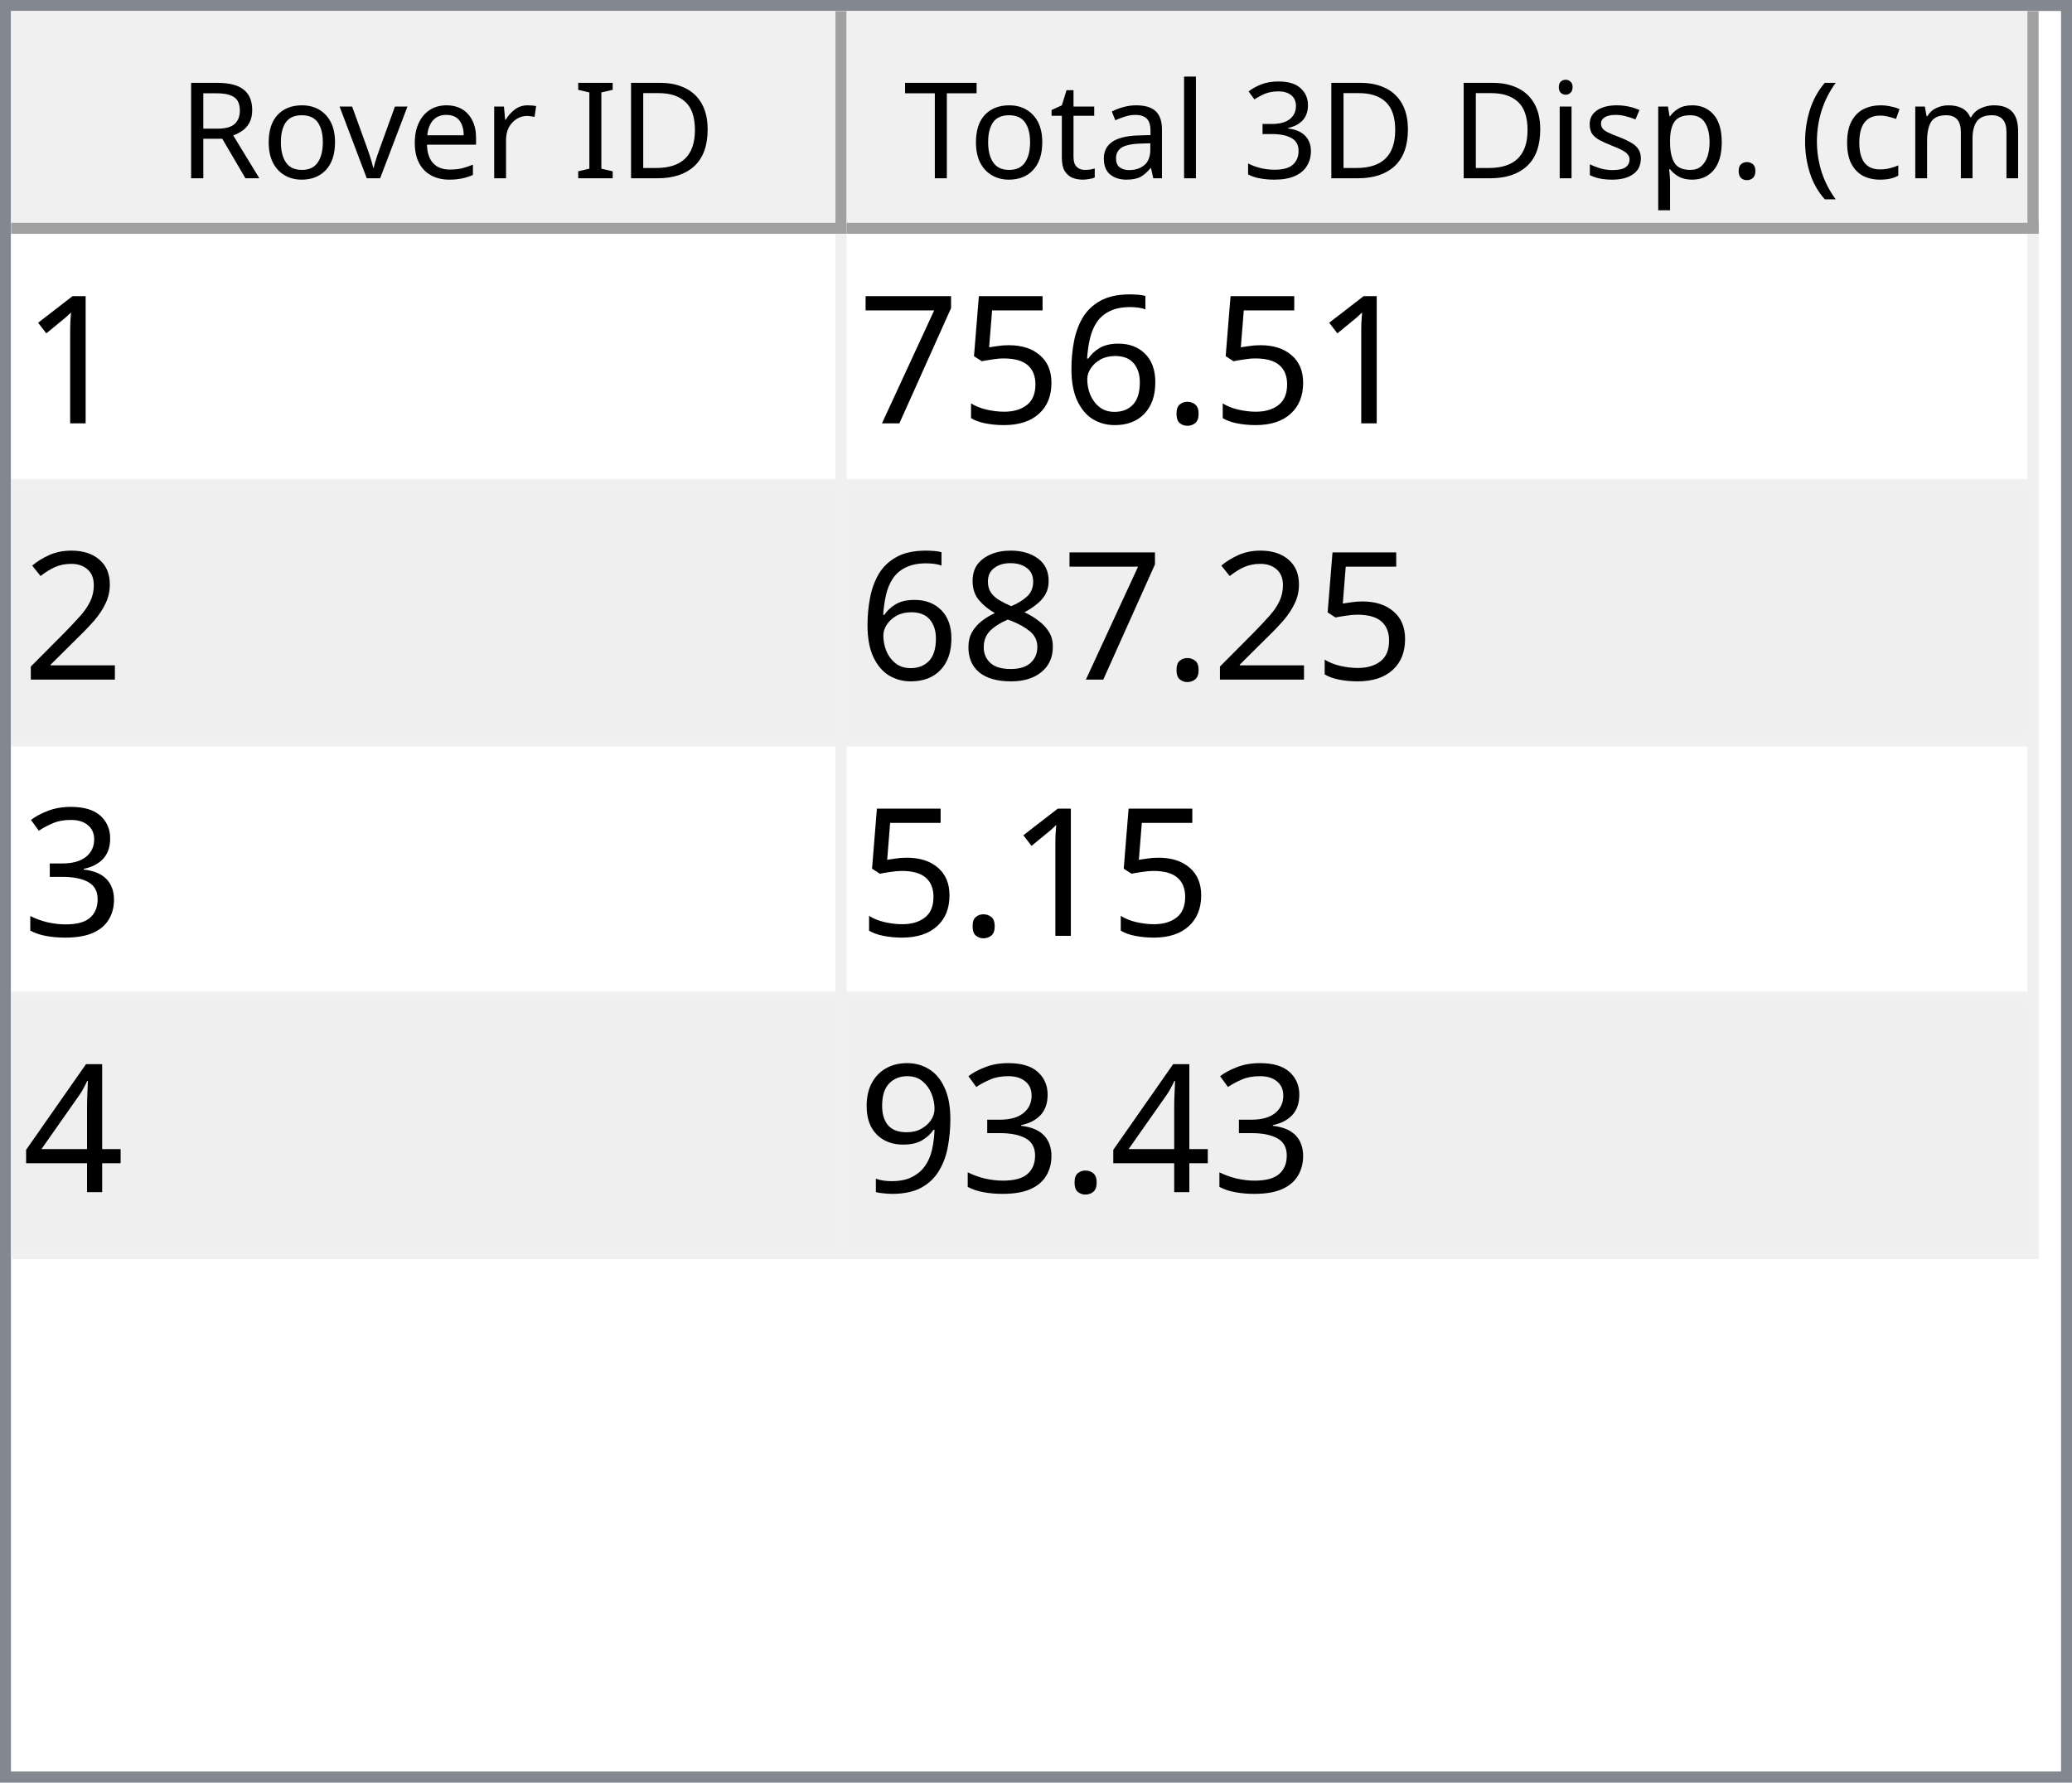
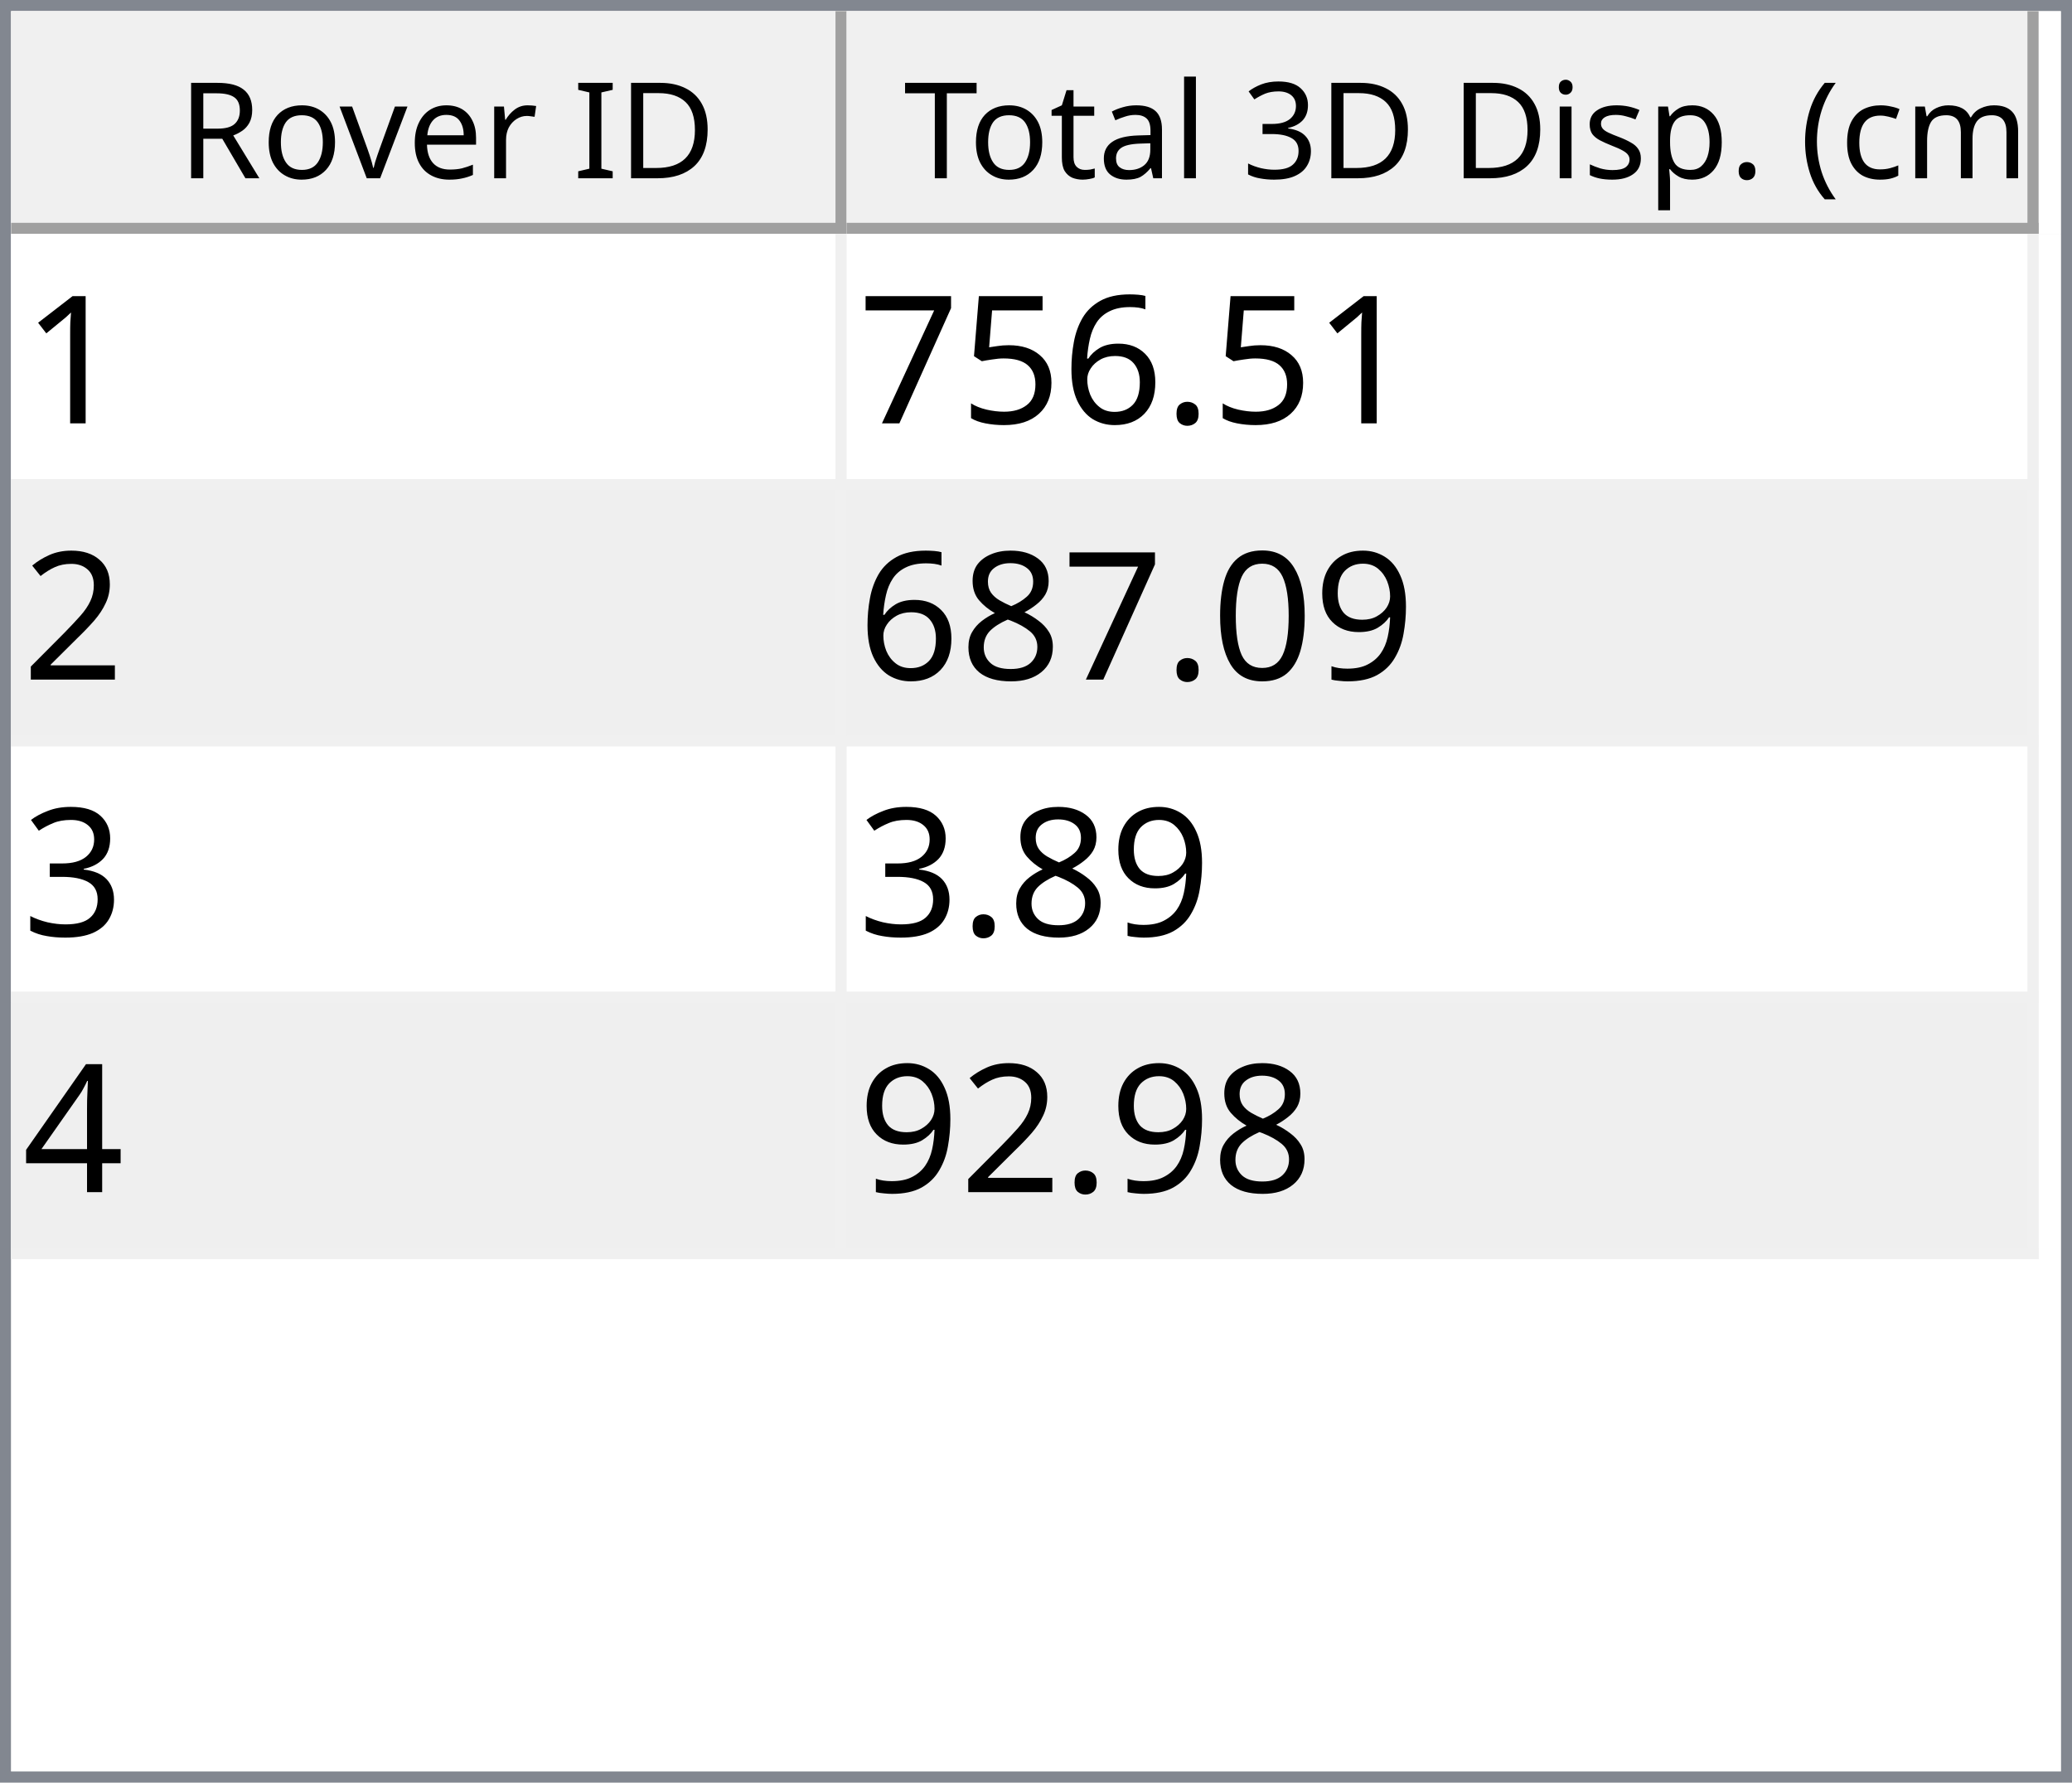
<svg xmlns="http://www.w3.org/2000/svg" style="fill-opacity:1; color-rendering:auto; color-interpolation:auto; text-rendering:auto; stroke:black; stroke-linecap:square; stroke-miterlimit:10; shape-rendering:auto; stroke-opacity:1; fill:black; stroke-dasharray:none; font-weight:normal; stroke-width:1; font-family:'Dialog'; font-style:normal; stroke-linejoin:miter; font-size:12px; stroke-dashoffset:0; image-rendering:auto;" width="186" height="160">
  <defs id="genericDefs" />
  <g>
    <defs id="defs1">
      <clipPath clipPathUnits="userSpaceOnUse" id="clipPath1">
        <path d="M0 0 L186 0 L186 160 L0 160 L0 0 Z" />
      </clipPath>
      <clipPath clipPathUnits="userSpaceOnUse" id="clipPath2">
        <path d="M0 0 L0 160 L186 160 L186 0 Z" />
      </clipPath>
      <clipPath clipPathUnits="userSpaceOnUse" id="clipPath3">
        <path d="M0 0 L0 20 L184 20 L184 0 Z" />
      </clipPath>
      <clipPath clipPathUnits="userSpaceOnUse" id="clipPath4">
        <path d="M0 0 L0 20 L75 20 L75 0 Z" />
      </clipPath>
      <clipPath clipPathUnits="userSpaceOnUse" id="clipPath5">
        <path d="M1 1 L1 19 L74 19 L74 1 Z" />
      </clipPath>
      <clipPath clipPathUnits="userSpaceOnUse" id="clipPath6">
        <path d="M0 0 L0 18 L73 18 L73 0 Z" />
      </clipPath>
      <clipPath clipPathUnits="userSpaceOnUse" id="clipPath7">
        <path d="M-0.5 -0.5 L-0.5 19.5 L74.5 19.5 L74.5 -0.5 Z" />
      </clipPath>
      <clipPath clipPathUnits="userSpaceOnUse" id="clipPath8">
        <path d="M0 0 L0 20 L107 20 L107 0 Z" />
      </clipPath>
      <clipPath clipPathUnits="userSpaceOnUse" id="clipPath9">
        <path d="M1 1 L1 19 L106 19 L106 1 Z" />
      </clipPath>
      <clipPath clipPathUnits="userSpaceOnUse" id="clipPath10">
        <path d="M0 0 L0 18 L105 18 L105 0 Z" />
      </clipPath>
      <clipPath clipPathUnits="userSpaceOnUse" id="clipPath11">
        <path d="M-0.5 -0.5 L-0.5 19.5 L106.5 19.5 L106.5 -0.5 Z" />
      </clipPath>
      <clipPath clipPathUnits="userSpaceOnUse" id="clipPath12">
        <path d="M0 0 L0 138 L184 138 L184 0 Z" />
      </clipPath>
      <clipPath clipPathUnits="userSpaceOnUse" id="clipPath13">
        <path d="M0 0 L0 92 L182 92 L182 0 Z" />
      </clipPath>
      <clipPath clipPathUnits="userSpaceOnUse" id="clipPath14">
        <path d="M-0.5 -0.5 L-0.5 91.5 L181.5 91.5 L181.5 -0.5 Z" />
      </clipPath>
      <clipPath clipPathUnits="userSpaceOnUse" id="clipPath15">
        <path d="M0 0 L0 22 L74 22 L74 0 Z" />
      </clipPath>
      <clipPath clipPathUnits="userSpaceOnUse" id="clipPath16">
        <path d="M0 0 L0 22 L106 22 L106 0 Z" />
      </clipPath>
      <font horiz-adv-x="64.551" id="font1">
        <font-face ascent="107.91" descent="25.098" units-per-em="100" style="font-style:normal; font-family:Segoe UI; font-weight:normal;" />
        <missing-glyph horiz-adv-x="64.551" d="M8.109 0 L8.109 68.266 L56.453 68.266 L56.453 0 L8.109 0 ZM15.328 7.234 L49.219 7.234 L49.219 61.031 L15.328 61.031 L15.328 7.234 Z" />
        <glyph unicode="D" horiz-adv-x="70.117" d="M9.188 0 L9.188 70.016 L28.516 70.016 Q65.531 70.016 65.531 35.891 Q65.531 19.672 55.25 9.836 Q44.969 0 27.734 0 L9.188 0 ZM17.391 62.594 L17.391 7.422 L27.828 7.422 Q41.609 7.422 49.273 14.797 Q56.938 22.172 56.938 35.688 Q56.938 62.594 28.328 62.594 L17.391 62.594 Z" />
        <glyph unicode="I" horiz-adv-x="26.611" d="M17.391 0 L9.188 0 L9.188 70.016 L17.391 70.016 L17.391 0 Z" />
        <glyph unicode=" " horiz-adv-x="27.393" d="" />
        <glyph unicode="r" horiz-adv-x="34.766" d="M34.188 41.891 Q32.078 43.5 28.125 43.5 Q23 43.5 19.555 38.672 Q16.109 33.844 16.109 25.484 L16.109 0 L8.109 0 L8.109 50 L16.109 50 L16.109 39.703 L16.312 39.703 Q18.016 44.969 21.531 47.922 Q25.047 50.875 29.391 50.875 Q32.516 50.875 34.188 50.203 L34.188 41.891 Z" />
        <glyph unicode="e" horiz-adv-x="52.295" d="M48.297 23 L12.984 23 Q13.188 14.656 17.484 10.109 Q21.781 5.562 29.297 5.562 Q37.75 5.562 44.828 11.141 L44.828 3.609 Q38.234 -1.172 27.391 -1.172 Q16.797 -1.172 10.742 5.641 Q4.688 12.453 4.688 24.812 Q4.688 36.469 11.305 43.82 Q17.922 51.172 27.734 51.172 Q37.547 51.172 42.922 44.828 Q48.297 38.484 48.297 27.203 L48.297 23 ZM40.094 29.781 Q40.047 36.719 36.75 40.578 Q33.453 44.438 27.594 44.438 Q21.922 44.438 17.969 40.383 Q14.016 36.328 13.094 29.781 L40.094 29.781 Z" />
        <glyph unicode="v" horiz-adv-x="47.9" d="M47.406 50 L27.484 0 L19.625 0 L0.688 50 L9.469 50 L22.172 13.672 Q23.578 9.672 23.922 6.688 L24.125 6.688 Q24.609 10.453 25.688 13.484 L38.969 50 L47.406 50 Z" />
        <glyph unicode="o" horiz-adv-x="58.594" d="M29 -1.172 Q17.922 -1.172 11.305 5.836 Q4.688 12.844 4.688 24.422 Q4.688 37.016 11.57 44.094 Q18.453 51.172 30.172 51.172 Q41.359 51.172 47.633 44.289 Q53.906 37.406 53.906 25.203 Q53.906 13.234 47.141 6.031 Q40.375 -1.172 29 -1.172 ZM29.594 44.438 Q21.875 44.438 17.383 39.188 Q12.891 33.938 12.891 24.703 Q12.891 15.828 17.43 10.695 Q21.969 5.562 29.594 5.562 Q37.359 5.562 41.531 10.594 Q45.703 15.625 45.703 24.906 Q45.703 34.281 41.531 39.359 Q37.359 44.438 29.594 44.438 Z" />
        <glyph unicode="R" horiz-adv-x="59.814" d="M59.375 0 L49.609 0 L37.891 19.625 Q36.281 22.359 34.766 24.289 Q33.25 26.219 31.664 27.438 Q30.078 28.656 28.25 29.219 Q26.422 29.781 24.125 29.781 L17.391 29.781 L17.391 0 L9.188 0 L9.188 70.016 L30.078 70.016 Q34.672 70.016 38.555 68.867 Q42.438 67.719 45.289 65.375 Q48.141 63.031 49.758 59.547 Q51.375 56.062 51.375 51.375 Q51.375 47.703 50.273 44.656 Q49.172 41.609 47.148 39.211 Q45.125 36.812 42.266 35.133 Q39.406 33.453 35.844 32.516 L35.844 32.328 Q37.594 31.547 38.891 30.547 Q40.188 29.547 41.359 28.18 Q42.531 26.812 43.68 25.078 Q44.828 23.344 46.234 21.047 L59.375 0 ZM17.391 62.594 L17.391 37.203 L28.516 37.203 Q31.594 37.203 34.203 38.133 Q36.812 39.062 38.719 40.797 Q40.625 42.531 41.703 45.047 Q42.781 47.562 42.781 50.688 Q42.781 56.297 39.141 59.445 Q35.5 62.594 28.609 62.594 L17.391 62.594 Z" />
        <glyph unicode=")" horiz-adv-x="30.176" d="M8.297 -15.922 L1.172 -15.922 Q16.406 2.344 16.406 26.812 Q16.406 51.469 1.078 70.016 L8.297 70.016 Q23.531 52.156 23.531 26.703 Q23.531 1.375 8.297 -15.922 Z" />
        <glyph unicode="m" horiz-adv-x="86.133" d="M79.109 0 L71.094 0 L71.094 28.719 Q71.094 37.016 68.531 40.727 Q65.969 44.438 59.906 44.438 Q54.781 44.438 51.195 39.75 Q47.609 35.062 47.609 28.516 L47.609 0 L39.594 0 L39.594 29.688 Q39.594 44.438 28.219 44.438 Q22.953 44.438 19.531 40.016 Q16.109 35.594 16.109 28.516 L16.109 0 L8.109 0 L8.109 50 L16.109 50 L16.109 42.094 L16.312 42.094 Q21.625 51.172 31.844 51.172 Q36.969 51.172 40.773 48.312 Q44.578 45.453 46 40.828 Q51.562 51.172 62.594 51.172 Q79.109 51.172 79.109 30.812 L79.109 0 Z" />
        <glyph unicode="c" horiz-adv-x="46.191" d="M42.188 2.297 Q36.422 -1.172 28.516 -1.172 Q17.828 -1.172 11.258 5.789 Q4.688 12.75 4.688 23.828 Q4.688 36.188 11.766 43.68 Q18.844 51.172 30.672 51.172 Q37.25 51.172 42.281 48.734 L42.281 40.531 Q36.719 44.438 30.375 44.438 Q22.703 44.438 17.797 38.945 Q12.891 33.453 12.891 24.516 Q12.891 15.719 17.508 10.641 Q22.125 5.562 29.891 5.562 Q36.422 5.562 42.188 9.906 L42.188 2.297 Z" />
        <glyph unicode="(" horiz-adv-x="30.176" d="M29.109 -15.922 L21.969 -15.922 Q6.844 1.375 6.844 26.703 Q6.844 52.156 21.969 70.016 L29.203 70.016 Q13.875 51.469 13.875 26.812 Q13.875 2.344 29.109 -15.922 Z" />
        <glyph unicode="." horiz-adv-x="21.68" d="M10.891 -1.078 Q8.641 -1.078 7.055 0.539 Q5.469 2.156 5.469 4.391 Q5.469 6.641 7.055 8.273 Q8.641 9.906 10.891 9.906 Q13.188 9.906 14.797 8.273 Q16.406 6.641 16.406 4.391 Q16.406 2.156 14.797 0.539 Q13.188 -1.078 10.891 -1.078 Z" />
        <glyph unicode="p" horiz-adv-x="58.789" d="M16.312 7.234 L16.109 7.234 L16.109 -23 L8.109 -23 L8.109 50 L16.109 50 L16.109 41.219 L16.312 41.219 Q22.219 51.172 33.594 51.172 Q43.266 51.172 48.688 44.461 Q54.109 37.75 54.109 26.469 Q54.109 13.922 48 6.375 Q41.891 -1.172 31.297 -1.172 Q21.578 -1.172 16.312 7.234 ZM16.109 27.391 L16.109 20.406 Q16.109 14.203 20.141 9.883 Q24.172 5.562 30.375 5.562 Q37.641 5.562 41.773 11.133 Q45.906 16.703 45.906 26.609 Q45.906 34.969 42.047 39.703 Q38.188 44.438 31.594 44.438 Q24.609 44.438 20.359 39.578 Q16.109 34.719 16.109 27.391 Z" />
        <glyph unicode="s" horiz-adv-x="42.432" d="M5.078 1.812 L5.078 10.406 Q11.625 5.562 19.484 5.562 Q30.031 5.562 30.031 12.594 Q30.031 14.594 29.125 15.992 Q28.219 17.391 26.68 18.461 Q25.141 19.531 23.07 20.383 Q21 21.234 18.609 22.172 Q15.281 23.484 12.766 24.828 Q10.25 26.172 8.57 27.859 Q6.891 29.547 6.031 31.695 Q5.172 33.844 5.172 36.719 Q5.172 40.234 6.789 42.945 Q8.406 45.656 11.086 47.484 Q13.766 49.312 17.211 50.242 Q20.656 51.172 24.312 51.172 Q30.812 51.172 35.938 48.922 L35.938 40.828 Q30.422 44.438 23.25 44.438 Q21 44.438 19.195 43.922 Q17.391 43.406 16.094 42.477 Q14.797 41.547 14.086 40.258 Q13.375 38.969 13.375 37.406 Q13.375 35.453 14.086 34.133 Q14.797 32.812 16.164 31.789 Q17.531 30.766 19.484 29.938 Q21.438 29.109 23.922 28.125 Q27.25 26.859 29.883 25.516 Q32.516 24.172 34.375 22.484 Q36.234 20.797 37.234 18.602 Q38.234 16.406 38.234 13.375 Q38.234 9.672 36.602 6.938 Q34.969 4.203 32.234 2.398 Q29.5 0.594 25.93 -0.289 Q22.359 -1.172 18.453 -1.172 Q10.75 -1.172 5.078 1.812 Z" />
        <glyph unicode="i" horiz-adv-x="24.219" d="M12.203 62.703 Q10.062 62.703 8.547 64.164 Q7.031 65.625 7.031 67.875 Q7.031 70.125 8.547 71.609 Q10.062 73.094 12.203 73.094 Q14.406 73.094 15.945 71.609 Q17.484 70.125 17.484 67.875 Q17.484 65.719 15.945 64.211 Q14.406 62.703 12.203 62.703 ZM16.109 0 L8.109 0 L8.109 50 L16.109 50 L16.109 0 Z" />
        <glyph unicode="3" horiz-adv-x="53.906" d="M46.531 19.828 Q46.531 15.094 44.75 11.211 Q42.969 7.328 39.719 4.57 Q36.469 1.812 31.93 0.297 Q27.391 -1.219 21.922 -1.219 Q11.922 -1.219 6 2.594 L6 11.188 Q13.094 5.609 22.219 5.609 Q25.875 5.609 28.828 6.539 Q31.781 7.469 33.906 9.227 Q36.031 10.984 37.18 13.477 Q38.328 15.969 38.328 19.094 Q38.328 32.812 18.797 32.812 L12.984 32.812 L12.984 39.594 L18.5 39.594 Q35.797 39.594 35.797 52.484 Q35.797 64.406 22.609 64.406 Q15.188 64.406 8.688 59.422 L8.688 67.188 Q15.375 71.188 24.609 71.188 Q29 71.188 32.57 69.969 Q36.141 68.75 38.68 66.555 Q41.219 64.359 42.609 61.281 Q44 58.203 44 54.5 Q44 40.672 30.031 36.719 L30.031 36.531 Q33.594 36.141 36.625 34.797 Q39.656 33.453 41.852 31.305 Q44.047 29.156 45.289 26.25 Q46.531 23.344 46.531 19.828 Z" />
        <glyph unicode="l" horiz-adv-x="24.219" d="M16.109 0 L8.109 0 L8.109 74.031 L16.109 74.031 L16.109 0 Z" />
        <glyph unicode="a" horiz-adv-x="50.879" d="M43.891 0 L35.891 0 L35.891 7.812 L35.688 7.812 Q30.469 -1.172 20.312 -1.172 Q12.844 -1.172 8.617 2.781 Q4.391 6.734 4.391 13.281 Q4.391 27.297 20.906 29.594 L35.891 31.688 Q35.891 44.438 25.594 44.438 Q16.547 44.438 9.281 38.281 L9.281 46.484 Q16.656 51.172 26.266 51.172 Q43.891 51.172 43.891 32.516 L43.891 0 ZM35.891 25.297 L23.828 23.641 Q18.266 22.859 15.43 20.875 Q12.594 18.891 12.594 13.875 Q12.594 10.203 15.211 7.883 Q17.828 5.562 22.172 5.562 Q28.125 5.562 32.008 9.742 Q35.891 13.922 35.891 20.312 L35.891 25.297 Z" />
        <glyph unicode="t" horiz-adv-x="33.887" d="M31.297 0.484 Q28.469 -1.078 23.828 -1.078 Q10.688 -1.078 10.688 13.578 L10.688 43.172 L2.094 43.172 L2.094 50 L10.688 50 L10.688 62.203 L18.703 64.797 L18.703 50 L31.297 50 L31.297 43.172 L18.703 43.172 L18.703 14.984 Q18.703 9.969 20.414 7.82 Q22.125 5.672 26.078 5.672 Q29.109 5.672 31.297 7.328 L31.297 0.484 Z" />
        <glyph unicode="T" horiz-adv-x="52.393" d="M50.594 62.594 L30.375 62.594 L30.375 0 L22.172 0 L22.172 62.594 L2 62.594 L2 70.016 L50.594 70.016 L50.594 62.594 Z" />
      </font>
      <font horiz-adv-x="75.0" id="font2">
        <font-face ascent="100.537" descent="21.973" units-per-em="100" style="font-style:normal; font-family:sans-serif; font-weight:normal;" />
        <missing-glyph horiz-adv-x="75.0" d="M12.5 0 L12.5 62.5 L62.5 62.5 L62.5 0 L12.5 0 ZM14.062 1.562 L60.938 1.562 L60.938 60.938 L14.062 60.938 L14.062 1.562 Z" />
        <glyph unicode="1" horiz-adv-x="55.615" d="M37.25 0 L28.469 0 L28.469 56 Q25.297 52.984 20.141 49.953 Q14.984 46.922 10.891 45.406 L10.891 53.906 Q18.266 57.375 23.781 62.305 Q29.297 67.234 31.594 71.875 L37.25 71.875 L37.25 0 Z" />
        <glyph unicode="." horiz-adv-x="27.783" d="M9.078 0 L9.078 10.016 L19.094 10.016 L19.094 0 L9.078 0 Z" />
        <glyph unicode="6" horiz-adv-x="55.615" d="M49.75 54.047 L41.016 53.375 Q39.844 58.547 37.703 60.891 Q34.125 64.656 28.906 64.656 Q24.703 64.656 21.531 62.312 Q17.391 59.281 14.992 53.469 Q12.594 47.656 12.5 36.922 Q15.672 41.75 20.266 44.094 Q24.859 46.438 29.891 46.438 Q38.672 46.438 44.852 39.969 Q51.031 33.5 51.031 23.25 Q51.031 16.5 48.125 10.719 Q45.219 4.938 40.141 1.859 Q35.062 -1.219 28.609 -1.219 Q17.625 -1.219 10.695 6.859 Q3.766 14.938 3.766 33.5 Q3.766 54.25 11.422 63.672 Q18.109 71.875 29.438 71.875 Q37.891 71.875 43.289 67.141 Q48.688 62.406 49.75 54.047 ZM13.875 23.188 Q13.875 18.656 15.797 14.508 Q17.719 10.359 21.188 8.18 Q24.656 6 28.469 6 Q34.031 6 38.039 10.492 Q42.047 14.984 42.047 22.703 Q42.047 30.125 38.086 34.398 Q34.125 38.672 28.125 38.672 Q22.172 38.672 18.023 34.398 Q13.875 30.125 13.875 23.188 Z" />
        <glyph unicode="5" horiz-adv-x="55.615" d="M4.156 18.75 L13.375 19.531 Q14.406 12.797 18.141 9.398 Q21.875 6 27.156 6 Q33.5 6 37.891 10.789 Q42.281 15.578 42.281 23.484 Q42.281 31 38.062 35.352 Q33.844 39.703 27 39.703 Q22.75 39.703 19.336 37.773 Q15.922 35.844 13.969 32.766 L5.719 33.844 L12.641 70.609 L48.25 70.609 L48.25 62.203 L19.672 62.203 L15.828 42.969 Q22.266 47.469 29.344 47.469 Q38.719 47.469 45.164 40.969 Q51.609 34.469 51.609 24.266 Q51.609 14.547 45.953 7.469 Q39.062 -1.219 27.156 -1.219 Q17.391 -1.219 11.211 4.25 Q5.031 9.719 4.156 18.75 Z" />
        <glyph unicode="7" horiz-adv-x="55.615" d="M4.734 62.203 L4.734 70.656 L51.078 70.656 L51.078 63.812 Q44.234 56.547 37.523 44.484 Q30.812 32.422 27.156 19.672 Q24.516 10.688 23.781 0 L14.75 0 Q14.891 8.453 18.062 20.414 Q21.234 32.375 27.172 43.484 Q33.109 54.594 39.797 62.203 L4.734 62.203 Z" />
        <glyph unicode="2" horiz-adv-x="55.615" d="M50.344 8.453 L50.344 0 L3.031 0 Q2.938 3.172 4.047 6.109 Q5.859 10.938 9.836 15.625 Q13.812 20.312 21.344 26.469 Q33.016 36.031 37.117 41.625 Q41.219 47.219 41.219 52.203 Q41.219 57.422 37.477 61.008 Q33.734 64.594 27.734 64.594 Q21.391 64.594 17.578 60.789 Q13.766 56.984 13.719 50.25 L4.688 51.172 Q5.609 61.281 11.664 66.578 Q17.719 71.875 27.938 71.875 Q38.234 71.875 44.242 66.164 Q50.25 60.453 50.25 52 Q50.25 47.703 48.492 43.555 Q46.734 39.406 42.656 34.812 Q38.578 30.219 29.109 22.219 Q21.188 15.578 18.945 13.211 Q16.703 10.844 15.234 8.453 L50.344 8.453 Z" />
+         <glyph unicode="9" horiz-adv-x="55.615" d="M5.469 16.547 L13.922 17.328 Q14.984 11.375 18.016 8.688 Q21.047 6 25.781 6 Q29.828 6 32.883 7.859 Q35.938 9.719 37.891 12.82 Q39.844 15.922 41.164 21.195 Q42.484 26.469 42.484 31.938 Q42.484 32.516 42.438 33.688 Q39.797 29.5 35.234 26.883 Q30.672 24.266 25.344 24.266 Q16.453 24.266 10.305 30.711 Q4.156 37.156 4.156 47.703 Q4.156 58.594 10.578 65.234 Q17 71.875 26.656 71.875 Q33.641 71.875 39.43 68.117 Q45.219 64.359 48.219 57.398 Q51.219 50.438 51.219 37.25 Q51.219 23.531 48.242 15.406 Q45.266 7.281 39.383 3.031 Q33.5 -1.219 25.594 -1.219 Q17.188 -1.219 11.867 3.445 Q6.547 8.109 5.469 16.547 ZM41.453 48.141 Q41.453 55.719 37.43 60.156 Q33.406 64.594 27.734 64.594 Q21.875 64.594 17.531 59.812 Q13.188 55.031 13.188 47.406 Q13.188 40.578 17.312 36.305 Q21.438 32.031 27.484 32.031 Q33.594 32.031 37.523 36.305 Q41.453 40.578 41.453 48.141 Z" />
+         <glyph unicode="0" horiz-adv-x="55.615" d="M4.156 35.297 Q4.156 48 6.766 55.742 Q9.375 63.484 14.523 67.68 Q19.672 71.875 27.484 71.875 Q33.25 71.875 37.594 69.555 Q41.938 67.234 44.773 62.867 Q47.609 58.5 49.219 52.227 Q50.828 45.953 50.828 35.297 Q50.828 22.703 48.242 14.969 Q45.656 7.234 40.508 3.008 Q35.359 -1.219 27.484 -1.219 Q17.141 -1.219 11.234 6.203 Q4.156 15.141 4.156 35.297 ZM13.188 35.297 Q13.188 17.672 17.312 11.836 Q21.438 6 27.484 6 Q33.547 6 37.672 11.859 Q41.797 17.719 41.797 35.297 Q41.797 52.984 37.672 58.789 Q33.547 64.594 27.391 64.594 Q21.344 64.594 17.719 59.469 Q13.188 52.938 13.188 35.297 Z" />
        <glyph unicode="8" horiz-adv-x="55.615" d="M17.672 38.812 Q12.203 40.828 9.57 44.539 Q6.938 48.25 6.938 53.422 Q6.938 61.234 12.555 66.555 Q18.172 71.875 27.484 71.875 Q36.859 71.875 42.578 66.43 Q48.297 60.984 48.297 53.172 Q48.297 48.188 45.68 44.508 Q43.062 40.828 37.75 38.812 Q44.344 36.672 47.781 31.883 Q51.219 27.094 51.219 20.453 Q51.219 11.281 44.727 5.031 Q38.234 -1.219 27.641 -1.219 Q17.047 -1.219 10.547 5.055 Q4.047 11.328 4.047 20.703 Q4.047 27.688 7.594 32.398 Q11.141 37.109 17.672 38.812 ZM15.922 53.719 Q15.922 48.641 19.195 45.414 Q22.469 42.188 27.688 42.188 Q32.766 42.188 36.016 45.383 Q39.266 48.578 39.266 53.219 Q39.266 58.062 35.914 61.359 Q32.562 64.656 27.594 64.656 Q22.562 64.656 19.242 61.43 Q15.922 58.203 15.922 53.719 ZM13.094 20.656 Q13.094 16.891 14.875 13.375 Q16.656 9.859 20.172 7.93 Q23.688 6 27.734 6 Q34.031 6 38.133 10.055 Q42.234 14.109 42.234 20.359 Q42.234 26.703 38.016 30.859 Q33.797 35.016 27.438 35.016 Q21.234 35.016 17.164 30.914 Q13.094 26.812 13.094 20.656 Z" />
        <glyph unicode="3" horiz-adv-x="55.615" d="M4.203 18.891 L12.984 20.062 Q14.5 12.594 18.141 9.297 Q21.781 6 27 6 Q33.203 6 37.477 10.297 Q41.75 14.594 41.75 20.953 Q41.75 27 37.797 30.93 Q33.844 34.859 27.734 34.859 Q25.25 34.859 21.531 33.891 L22.516 41.609 Q23.391 41.5 23.922 41.5 Q29.547 41.5 34.039 44.43 Q38.531 47.359 38.531 53.469 Q38.531 58.297 35.258 61.477 Q31.984 64.656 26.812 64.656 Q21.688 64.656 18.266 61.43 Q14.844 58.203 13.875 51.766 L5.078 53.328 Q6.688 62.156 12.398 67.016 Q18.109 71.875 26.609 71.875 Q32.469 71.875 37.398 69.359 Q42.328 66.844 44.945 62.5 Q47.562 58.156 47.562 53.266 Q47.562 48.641 45.07 44.828 Q42.578 41.016 37.703 38.766 Q44.047 37.312 47.562 32.695 Q51.078 28.078 51.078 21.141 Q51.078 11.766 44.242 5.25 Q37.406 -1.266 26.953 -1.266 Q17.531 -1.266 11.305 4.352 Q5.078 9.969 4.203 18.891 Z" />
        <glyph unicode="4" horiz-adv-x="55.615" d="M32.328 0 L32.328 17.141 L1.266 17.141 L1.266 25.203 L33.938 71.578 L41.109 71.578 L41.109 25.203 L50.781 25.203 L50.781 17.141 L41.109 17.141 L41.109 0 L32.328 0 ZM32.328 25.203 L32.328 57.469 L9.906 25.203 L32.328 25.203 Z" />
-         <glyph unicode="9" horiz-adv-x="55.615" d="M5.469 16.547 L13.922 17.328 Q14.984 11.375 18.016 8.688 Q21.047 6 25.781 6 Q29.828 6 32.883 7.859 Q35.938 9.719 37.891 12.82 Q39.844 15.922 41.164 21.195 Q42.484 26.469 42.484 31.938 Q42.484 32.516 42.438 33.688 Q39.797 29.5 35.234 26.883 Q30.672 24.266 25.344 24.266 Q16.453 24.266 10.305 30.711 Q4.156 37.156 4.156 47.703 Q4.156 58.594 10.578 65.234 Q17 71.875 26.656 71.875 Q33.641 71.875 39.43 68.117 Q45.219 64.359 48.219 57.398 Q51.219 50.438 51.219 37.25 Q51.219 23.531 48.242 15.406 Q45.266 7.281 39.383 3.031 Q33.5 -1.219 25.594 -1.219 Q17.188 -1.219 11.867 3.445 Q6.547 8.109 5.469 16.547 ZM41.453 48.141 Q41.453 55.719 37.43 60.156 Q33.406 64.594 27.734 64.594 Q21.875 64.594 17.531 59.812 Q13.188 55.031 13.188 47.406 Q13.188 40.578 17.312 36.305 Q21.438 32.031 27.484 32.031 Q33.594 32.031 37.523 36.305 Q41.453 40.578 41.453 48.141 Z" />
      </font>
    </defs>
    <g style="fill:white; stroke:white;">
      <rect x="0" y="0" width="186" style="clip-path:url(#clipPath1); stroke:none;" height="160" />
    </g>
    <g style="fill:white; text-rendering:optimizeSpeed; color-rendering:optimizeSpeed; image-rendering:optimizeSpeed; shape-rendering:crispEdges; stroke:white; color-interpolation:sRGB;">
      <rect x="0" width="186" height="160" y="0" style="stroke:none;" />
      <path style="stroke:none;" d="M0 160 L186 160 L186 0 L0 0 Z" />
    </g>
    <g style="fill:rgb(240,240,240); font-family:'Segoe UI'; stroke:rgb(240,240,240);">
      <rect x="0" y="0" width="186" style="clip-path:url(#clipPath2); stroke:none;" height="160" />
    </g>
    <g style="fill:rgb(130,135,144); font-family:'Segoe UI'; stroke:rgb(130,135,144);">
      <path d="M0 0 L186 0 L186 160 L0 160 L0 0 ZM1 1 L185 1 L185 159 L1 159 L1 1 Z" style="fill-rule:evenodd; clip-path:url(#clipPath2); stroke:none;" />
    </g>
    <g style="fill:white; font-family:'Segoe UI'; stroke:white;" transform="translate(1,1)">
      <rect x="0" y="0" width="184" style="clip-path:url(#clipPath3); stroke:none;" height="20" />
    </g>
    <g style="fill:rgb(240,240,240); font-family:'Segoe UI'; stroke:rgb(240,240,240);" transform="translate(1,1)">
      <rect x="0" y="0" width="75" style="clip-path:url(#clipPath4); stroke:none;" height="20" />
    </g>
    <g style="font-family:'Segoe UI';" transform="translate(2,2)">
      <text x="14" xml:space="preserve" y="14" style="clip-path:url(#clipPath6); stroke:none;">Rover ID</text>
    </g>
    <g style="fill:rgb(160,160,160); font-family:'Segoe UI'; stroke:rgb(160,160,160); stroke-linejoin:bevel;" transform="translate(1.5,1.5)">
      <line x1="74" x2="74" y1="0" style="fill:none; clip-path:url(#clipPath7);" y2="19" />
    </g>
    <g style="fill:rgb(160,160,160); font-family:'Segoe UI'; stroke:rgb(160,160,160); stroke-linejoin:bevel;" transform="matrix(1,0,0,1,1,1) translate(0.5,0.5)">
      <line x1="0" x2="74" y1="19" style="fill:none; clip-path:url(#clipPath7);" y2="19" />
    </g>
    <g style="fill:rgb(240,240,240); font-family:'Segoe UI'; stroke:rgb(240,240,240);" transform="translate(76,1)">
      <rect x="0" y="0" width="107" style="clip-path:url(#clipPath8); stroke:none;" height="20" />
    </g>
    <g style="font-family:'Segoe UI';" transform="translate(77,2)">
      <text x="1" xml:space="preserve" y="14" style="clip-path:url(#clipPath10); stroke:none;"> Total 3D Disp. (cm)</text>
    </g>
    <g style="fill:rgb(160,160,160); font-family:'Segoe UI'; stroke:rgb(160,160,160); stroke-linejoin:bevel;" transform="translate(76.5,1.5)">
      <line x1="106" x2="106" y1="0" style="fill:none; clip-path:url(#clipPath11);" y2="19" />
    </g>
    <g style="fill:rgb(160,160,160); font-family:'Segoe UI'; stroke:rgb(160,160,160); stroke-linejoin:bevel;" transform="matrix(1,0,0,1,76,1) translate(0.5,0.5)">
      <line x1="0" x2="106" y1="19" style="fill:none; clip-path:url(#clipPath11);" y2="19" />
    </g>
    <g style="fill:white; font-family:'Segoe UI'; stroke:white;" transform="translate(1,21)">
      <rect x="0" y="0" width="184" style="clip-path:url(#clipPath12); stroke:none;" height="138" />
    </g>
    <g style="fill:rgb(240,240,240); font-size:16px; font-family:sans-serif; stroke:rgb(240,240,240);" transform="translate(1,21)">
      <rect x="0" y="0" width="182" style="clip-path:url(#clipPath13); stroke:none;" height="92" />
      <line transform="translate(0.5,0.5)" x1="0" x2="181" y1="22" style="clip-path:url(#clipPath14); fill:none; stroke-linejoin:bevel;" y2="22" />
    </g>
    <g transform="matrix(1,0,0,1,1,21) translate(0.5,0.5)" style="fill:rgb(240,240,240); font-size:16px; font-family:sans-serif; stroke:rgb(240,240,240); stroke-linejoin:bevel;">
      <line x1="0" x2="181" y1="45" style="fill:none; clip-path:url(#clipPath14);" y2="45" />
    </g>
    <g transform="matrix(1,0,0,1,1,21) translate(0.5,0.5)" style="fill:rgb(240,240,240); font-size:16px; font-family:sans-serif; stroke:rgb(240,240,240); stroke-linejoin:bevel;">
      <line x1="0" x2="181" y1="68" style="fill:none; clip-path:url(#clipPath14);" y2="68" />
    </g>
    <g transform="matrix(1,0,0,1,1,21) translate(0.5,0.5)" style="fill:rgb(240,240,240); font-size:16px; font-family:sans-serif; stroke:rgb(240,240,240); stroke-linejoin:bevel;">
      <line x1="0" x2="181" y1="91" style="fill:none; clip-path:url(#clipPath14);" y2="91" />
    </g>
    <g transform="matrix(1,0,0,1,1,21) translate(0.5,0.5)" style="fill:rgb(240,240,240); font-size:16px; font-family:sans-serif; stroke:rgb(240,240,240); stroke-linejoin:bevel;">
      <line x1="74" x2="74" y1="0" style="fill:none; clip-path:url(#clipPath14);" y2="91" />
    </g>
    <g transform="matrix(1,0,0,1,1,21) translate(0.5,0.5)" style="fill:rgb(240,240,240); font-size:16px; font-family:sans-serif; stroke:rgb(240,240,240); stroke-linejoin:bevel;">
      <line x1="181" x2="181" y1="0" style="fill:none; clip-path:url(#clipPath14);" y2="91" />
    </g>
    <g style="fill:white; font-size:16px; font-family:sans-serif; stroke:white;" transform="matrix(1,0,0,1,1,21)">
      <rect x="0" y="0" width="74" style="clip-path:url(#clipPath15); stroke:none;" height="22" />
      <text x="1" y="17" style="fill:black; clip-path:url(#clipPath15); stroke:none;" xml:space="preserve">1</text>
    </g>
    <g style="fill:white; font-size:16px; font-family:sans-serif; stroke:white;" transform="matrix(1,0,0,1,1,21) translate(75,0)">
      <rect x="0" y="0" width="106" style="clip-path:url(#clipPath16); stroke:none;" height="22" />
      <text x="1" y="17" style="fill:black; clip-path:url(#clipPath16); stroke:none;" xml:space="preserve">756.51</text>
    </g>
    <g style="fill:rgb(239,239,239); font-size:16px; font-family:sans-serif; stroke:rgb(239,239,239);" transform="matrix(1,0,0,1,1,21) translate(0,23)">
      <rect x="0" y="0" width="74" style="clip-path:url(#clipPath15); stroke:none;" height="22" />
      <text x="1" y="17" style="fill:black; clip-path:url(#clipPath15); stroke:none;" xml:space="preserve">2</text>
    </g>
    <g style="fill:rgb(239,239,239); font-size:16px; font-family:sans-serif; stroke:rgb(239,239,239);" transform="matrix(1,0,0,1,1,21) translate(75,23)">
      <rect x="0" y="0" width="106" style="clip-path:url(#clipPath16); stroke:none;" height="22" />
-       <text x="1" y="17" style="fill:black; clip-path:url(#clipPath16); stroke:none;" xml:space="preserve">687.25</text>
+       <text x="1" y="17" style="fill:black; clip-path:url(#clipPath16); stroke:none;" xml:space="preserve">687.09</text>
    </g>
    <g style="fill:white; font-size:16px; font-family:sans-serif; stroke:white;" transform="matrix(1,0,0,1,1,21) translate(0,46)">
      <rect x="0" y="0" width="74" style="clip-path:url(#clipPath15); stroke:none;" height="22" />
      <text x="1" y="17" style="fill:black; clip-path:url(#clipPath15); stroke:none;" xml:space="preserve">3</text>
    </g>
    <g style="fill:white; font-size:16px; font-family:sans-serif; stroke:white;" transform="matrix(1,0,0,1,1,21) translate(75,46)">
      <rect x="0" y="0" width="106" style="clip-path:url(#clipPath16); stroke:none;" height="22" />
-       <text x="1" y="17" style="fill:black; clip-path:url(#clipPath16); stroke:none;" xml:space="preserve">5.15</text>
+       <text x="1" y="17" style="fill:black; clip-path:url(#clipPath16); stroke:none;" xml:space="preserve">3.89</text>
    </g>
    <g style="fill:rgb(239,239,239); font-size:16px; font-family:sans-serif; stroke:rgb(239,239,239);" transform="matrix(1,0,0,1,1,21) translate(0,69)">
      <rect x="0" y="0" width="74" style="clip-path:url(#clipPath15); stroke:none;" height="22" />
      <text x="1" y="17" style="fill:black; clip-path:url(#clipPath15); stroke:none;" xml:space="preserve">4</text>
    </g>
    <g style="fill:rgb(239,239,239); font-size:16px; font-family:sans-serif; stroke:rgb(239,239,239);" transform="matrix(1,0,0,1,1,21) translate(75,69)">
      <rect x="0" y="0" width="106" style="clip-path:url(#clipPath16); stroke:none;" height="22" />
-       <text x="1" y="17" style="fill:black; clip-path:url(#clipPath16); stroke:none;" xml:space="preserve">93.43</text>
+       <text x="1" y="17" style="fill:black; clip-path:url(#clipPath16); stroke:none;" xml:space="preserve">92.98</text>
    </g>
  </g>
</svg>
